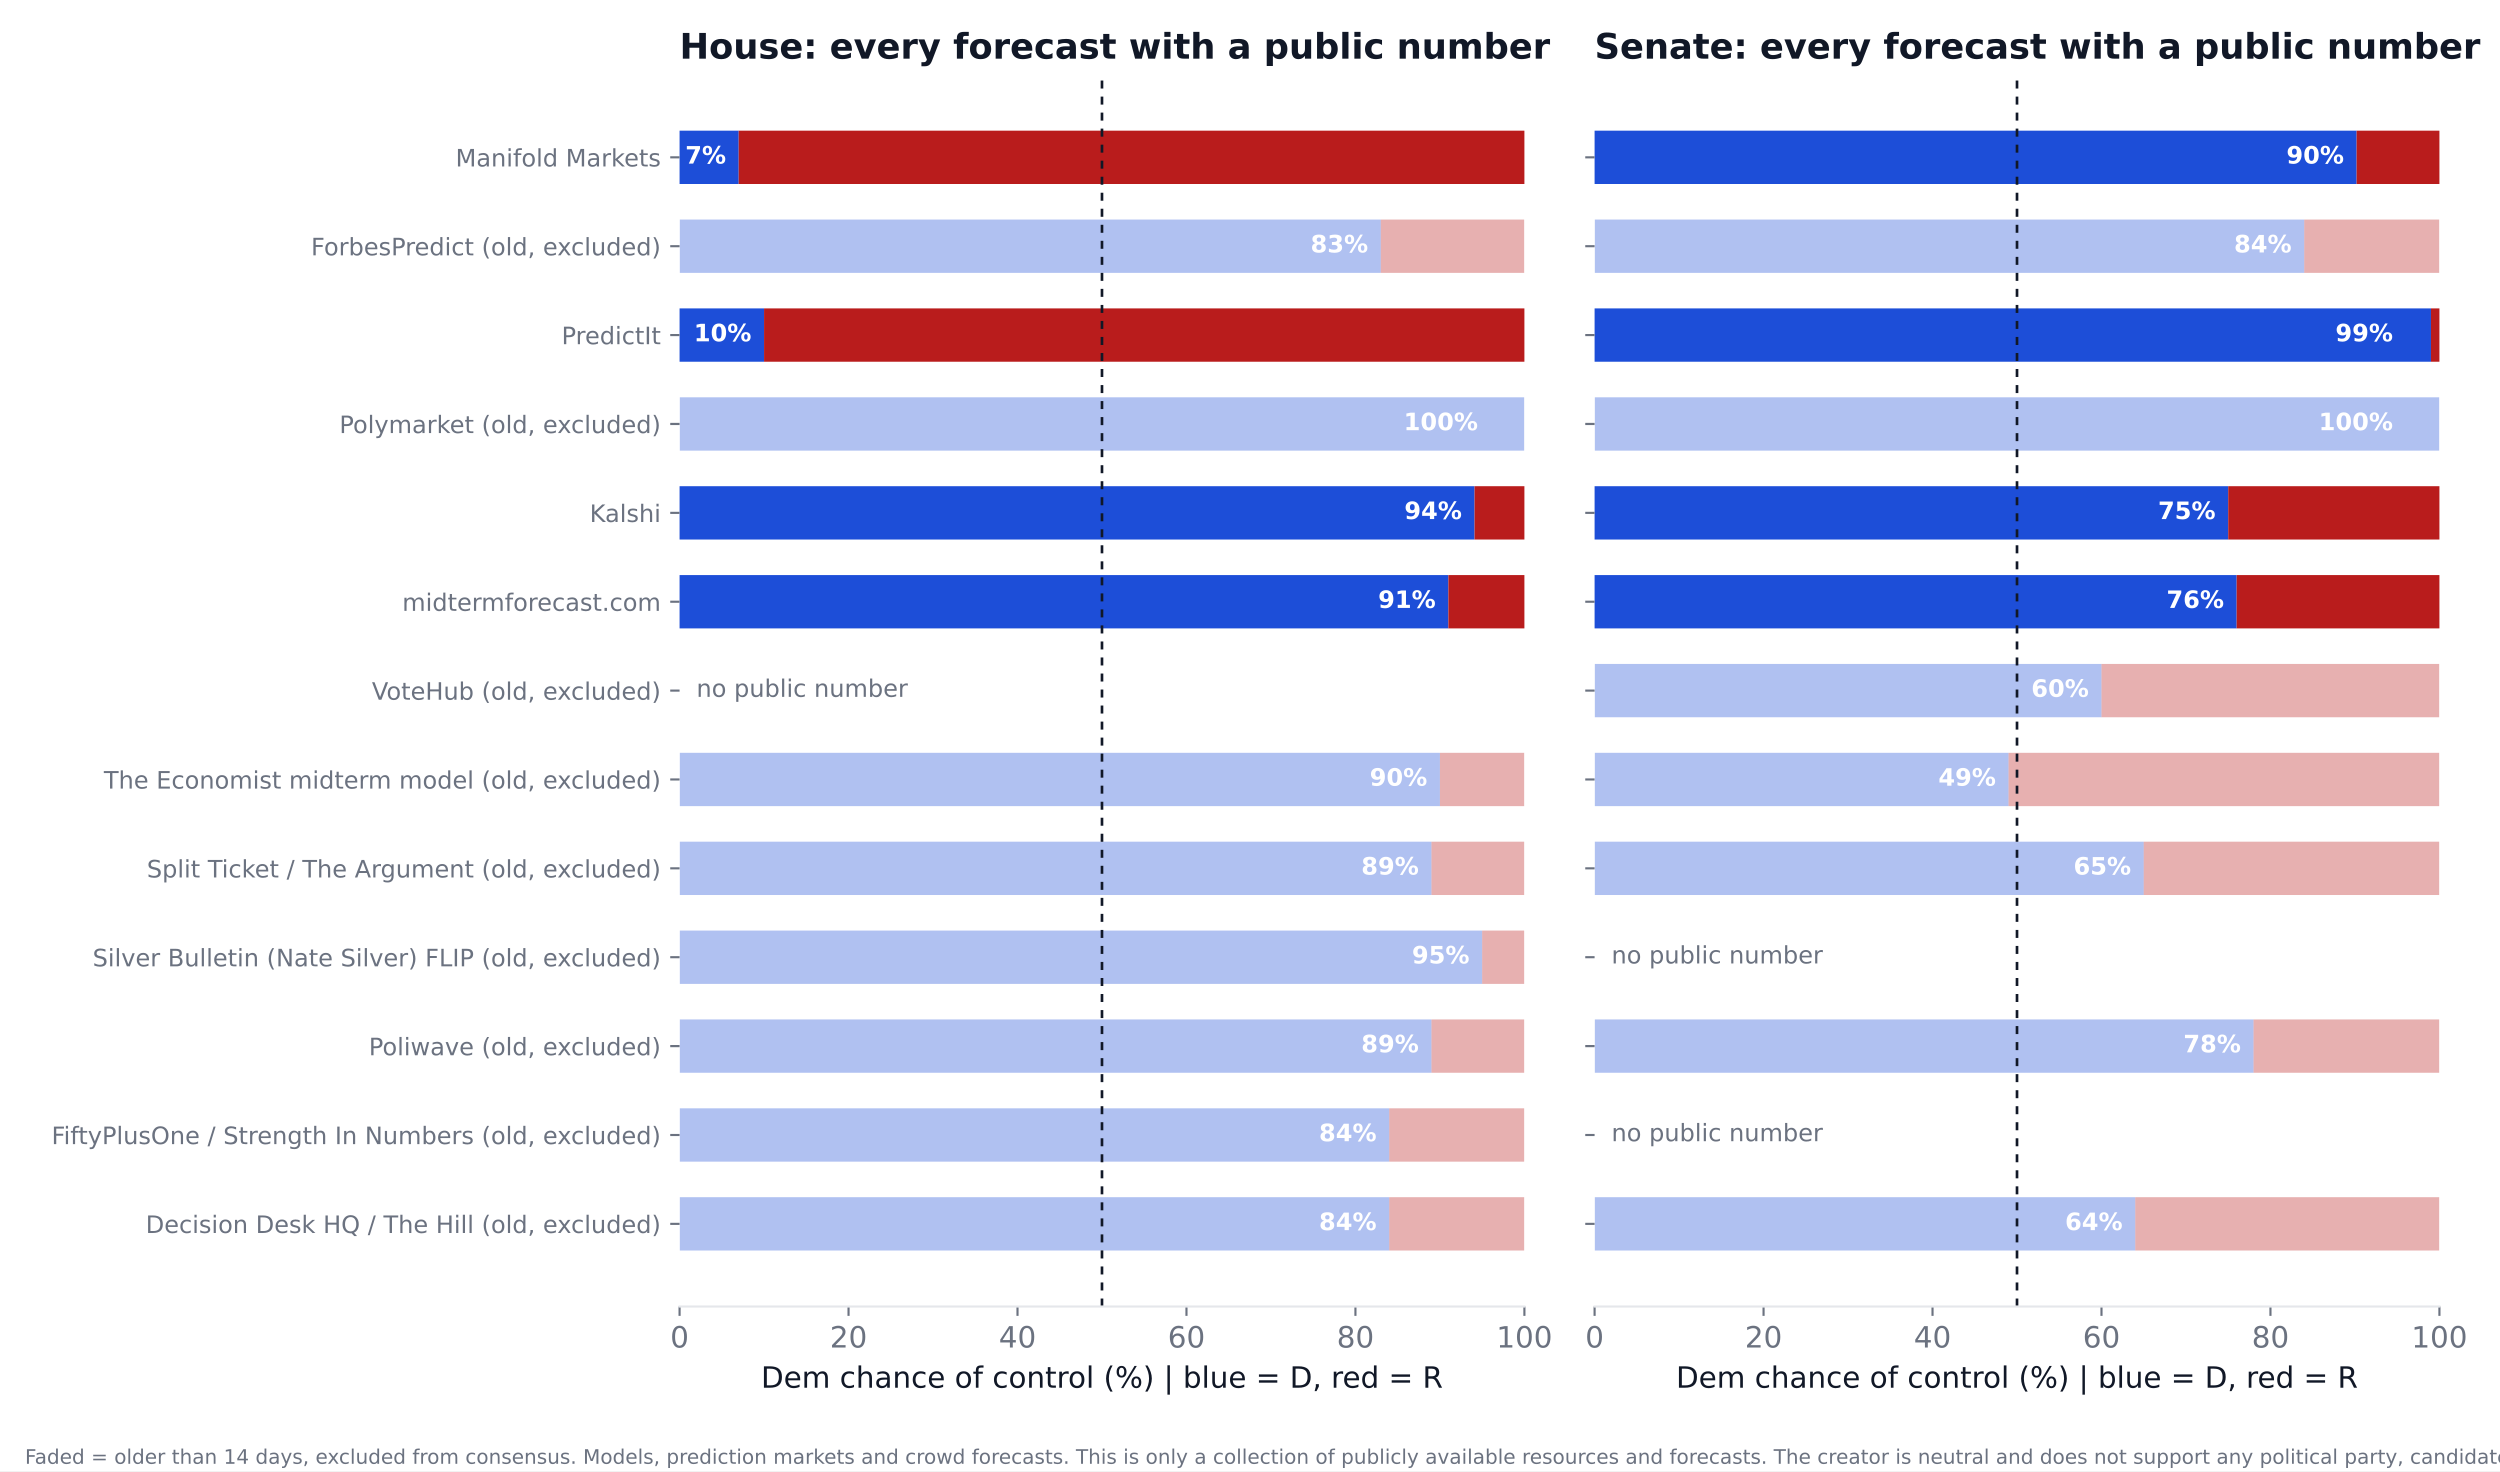
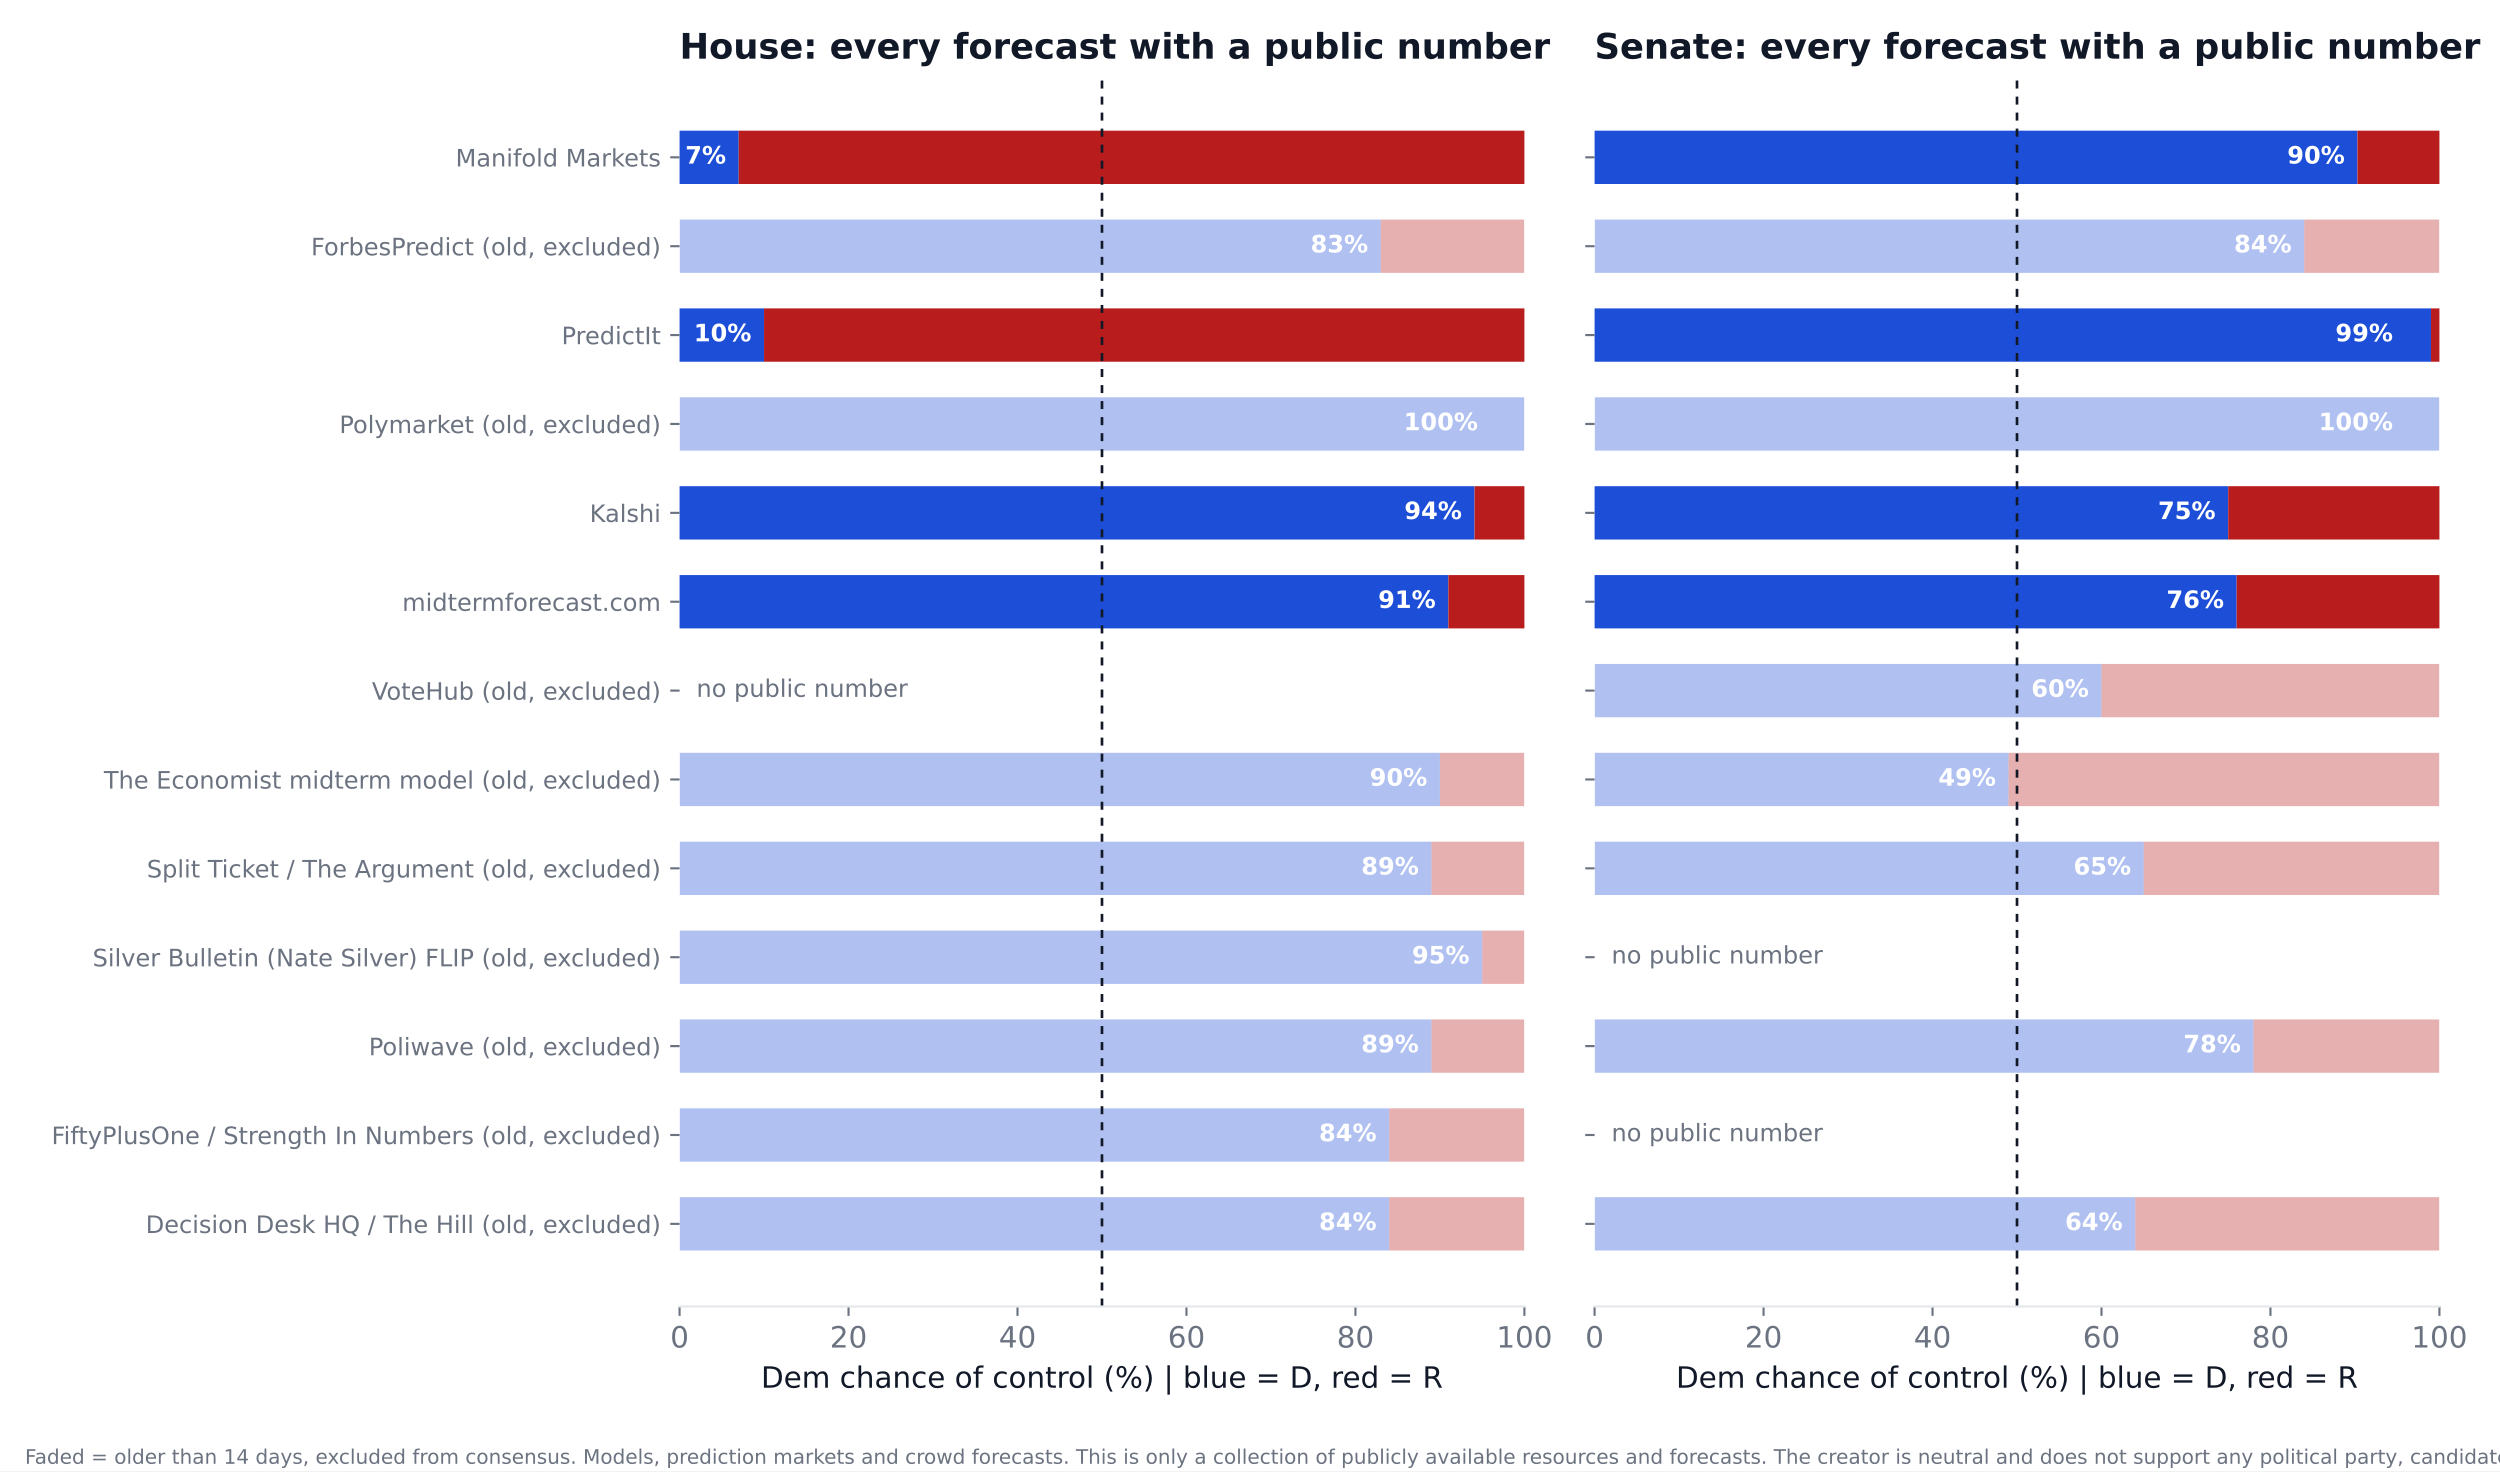
<svg xmlns="http://www.w3.org/2000/svg" xmlns:xlink="http://www.w3.org/1999/xlink" width="936pt" height="550.8pt" viewBox="0 0 936 550.8" version="1.1">
  <defs>
    <style type="text/css">*{stroke-linejoin: round; stroke-linecap: butt}</style>
  </defs>
  <g id="figure_1">
    <g id="patch_1">
      <path d="M 0 550.8  L 936 550.8  L 936 0  L 0 0  z " style="fill: #ffffff" />
    </g>
    <g id="axes_1">
      <g id="patch_2">
        <path d="M 254.433 489.159  L 570.736 489.159  L 570.736 27.96  L 254.433 27.96  z " style="fill: #ffffff" />
      </g>
      <g id="patch_3">
-         <path d="M 254.433 468.195  L 520.128 468.195  L 520.128 448.23  L 254.433 448.23  z " clip-path="url(#p3167654795)" style="fill: #1d4ed8; opacity: 0.35" />
+         <path d="M 254.433 468.195  L 520.128 468.195  L 520.128 448.23  L 254.433 448.23  z " clip-path="url(#p966d1e9260)" style="fill: #1d4ed8; opacity: 0.35" />
      </g>
      <g id="patch_4">
-         <path d="M 520.128 468.195  L 570.736 468.195  L 570.736 448.23  L 520.128 448.23  z " clip-path="url(#p3167654795)" style="fill: #b91c1c; opacity: 0.35" />
+         <path d="M 520.128 468.195  L 570.736 468.195  L 570.736 448.23  L 520.128 448.23  z " clip-path="url(#p966d1e9260)" style="fill: #b91c1c; opacity: 0.35" />
      </g>
      <g id="patch_5">
-         <path d="M 254.433 434.919  L 520.128 434.919  L 520.128 414.954  L 254.433 414.954  z " clip-path="url(#p3167654795)" style="fill: #1d4ed8; opacity: 0.35" />
+         <path d="M 254.433 434.919  L 520.128 434.919  L 520.128 414.954  L 254.433 414.954  z " clip-path="url(#p966d1e9260)" style="fill: #1d4ed8; opacity: 0.35" />
      </g>
      <g id="patch_6">
-         <path d="M 520.128 434.919  L 570.736 434.919  L 570.736 414.954  L 520.128 414.954  z " clip-path="url(#p3167654795)" style="fill: #b91c1c; opacity: 0.35" />
+         <path d="M 520.128 434.919  L 570.736 434.919  L 570.736 414.954  L 520.128 414.954  z " clip-path="url(#p966d1e9260)" style="fill: #b91c1c; opacity: 0.35" />
      </g>
      <g id="patch_7">
-         <path d="M 254.433 401.644  L 535.943 401.644  L 535.943 381.679  L 254.433 381.679  z " clip-path="url(#p3167654795)" style="fill: #1d4ed8; opacity: 0.35" />
+         <path d="M 254.433 401.644  L 535.943 401.644  L 535.943 381.679  L 254.433 381.679  z " clip-path="url(#p966d1e9260)" style="fill: #1d4ed8; opacity: 0.35" />
      </g>
      <g id="patch_8">
-         <path d="M 535.943 401.644  L 570.736 401.644  L 570.736 381.679  L 535.943 381.679  z " clip-path="url(#p3167654795)" style="fill: #b91c1c; opacity: 0.35" />
+         <path d="M 535.943 401.644  L 570.736 401.644  L 570.736 381.679  L 535.943 381.679  z " clip-path="url(#p966d1e9260)" style="fill: #b91c1c; opacity: 0.35" />
      </g>
      <g id="patch_9">
-         <path d="M 254.433 368.368  L 554.921 368.368  L 554.921 348.403  L 254.433 348.403  z " clip-path="url(#p3167654795)" style="fill: #1d4ed8; opacity: 0.35" />
+         <path d="M 254.433 368.368  L 554.921 368.368  L 554.921 348.403  L 254.433 348.403  z " clip-path="url(#p966d1e9260)" style="fill: #1d4ed8; opacity: 0.35" />
      </g>
      <g id="patch_10">
-         <path d="M 554.921 368.368  L 570.736 368.368  L 570.736 348.403  L 554.921 348.403  z " clip-path="url(#p3167654795)" style="fill: #b91c1c; opacity: 0.35" />
+         <path d="M 554.921 368.368  L 570.736 368.368  L 570.736 348.403  L 554.921 348.403  z " clip-path="url(#p966d1e9260)" style="fill: #b91c1c; opacity: 0.35" />
      </g>
      <g id="patch_11">
-         <path d="M 254.433 335.093  L 535.943 335.093  L 535.943 315.128  L 254.433 315.128  z " clip-path="url(#p3167654795)" style="fill: #1d4ed8; opacity: 0.35" />
+         <path d="M 254.433 335.093  L 535.943 335.093  L 535.943 315.128  L 254.433 315.128  z " clip-path="url(#p966d1e9260)" style="fill: #1d4ed8; opacity: 0.35" />
      </g>
      <g id="patch_12">
-         <path d="M 535.943 335.093  L 570.736 335.093  L 570.736 315.128  L 535.943 315.128  z " clip-path="url(#p3167654795)" style="fill: #b91c1c; opacity: 0.35" />
+         <path d="M 535.943 335.093  L 570.736 335.093  L 570.736 315.128  L 535.943 315.128  z " clip-path="url(#p966d1e9260)" style="fill: #b91c1c; opacity: 0.35" />
      </g>
      <g id="patch_13">
-         <path d="M 254.433 301.817  L 539.106 301.817  L 539.106 281.852  L 254.433 281.852  z " clip-path="url(#p3167654795)" style="fill: #1d4ed8; opacity: 0.35" />
+         <path d="M 254.433 301.817  L 539.106 301.817  L 539.106 281.852  L 254.433 281.852  z " clip-path="url(#p966d1e9260)" style="fill: #1d4ed8; opacity: 0.35" />
      </g>
      <g id="patch_14">
-         <path d="M 539.106 301.817  L 570.736 301.817  L 570.736 281.852  L 539.106 281.852  z " clip-path="url(#p3167654795)" style="fill: #b91c1c; opacity: 0.35" />
+         <path d="M 539.106 301.817  L 570.736 301.817  L 570.736 281.852  L 539.106 281.852  z " clip-path="url(#p966d1e9260)" style="fill: #b91c1c; opacity: 0.35" />
      </g>
      <g id="patch_15">
-         <path d="M 254.433 235.266  L 542.269 235.266  L 542.269 215.301  L 254.433 215.301  z " clip-path="url(#p3167654795)" style="fill: #1d4ed8" />
+         <path d="M 254.433 235.266  L 542.269 235.266  L 542.269 215.301  L 254.433 215.301  z " clip-path="url(#p966d1e9260)" style="fill: #1d4ed8" />
      </g>
      <g id="patch_16">
-         <path d="M 542.269 235.266  L 570.736 235.266  L 570.736 215.301  L 542.269 215.301  z " clip-path="url(#p3167654795)" style="fill: #b91c1c" />
+         <path d="M 542.269 235.266  L 570.736 235.266  L 570.736 215.301  L 542.269 215.301  z " clip-path="url(#p966d1e9260)" style="fill: #b91c1c" />
      </g>
      <g id="patch_17">
-         <path d="M 254.433 201.991  L 552.074 201.991  L 552.074 182.026  L 254.433 182.026  z " clip-path="url(#p3167654795)" style="fill: #1d4ed8" />
+         <path d="M 254.433 201.991  L 552.074 201.991  L 552.074 182.026  L 254.433 182.026  z " clip-path="url(#p966d1e9260)" style="fill: #1d4ed8" />
      </g>
      <g id="patch_18">
-         <path d="M 552.074 201.991  L 570.736 201.991  L 570.736 182.026  L 552.074 182.026  z " clip-path="url(#p3167654795)" style="fill: #b91c1c" />
+         <path d="M 552.074 201.991  L 570.736 201.991  L 570.736 182.026  L 552.074 182.026  z " clip-path="url(#p966d1e9260)" style="fill: #b91c1c" />
      </g>
      <g id="patch_19">
-         <path d="M 254.433 168.715  L 570.736 168.715  L 570.736 148.75  L 254.433 148.75  z " clip-path="url(#p3167654795)" style="fill: #1d4ed8; opacity: 0.35" />
+         <path d="M 254.433 168.715  L 570.736 168.715  L 570.736 148.75  L 254.433 148.75  z " clip-path="url(#p966d1e9260)" style="fill: #1d4ed8; opacity: 0.35" />
      </g>
      <g id="patch_20">
-         <path d="M 570.736 168.715  L 570.736 168.715  L 570.736 148.75  L 570.736 148.75  z " clip-path="url(#p3167654795)" style="fill: #b91c1c; opacity: 0.35" />
+         <path d="M 570.736 168.715  L 570.736 168.715  L 570.736 148.75  L 570.736 148.75  z " clip-path="url(#p966d1e9260)" style="fill: #b91c1c; opacity: 0.35" />
      </g>
      <g id="patch_21">
-         <path d="M 254.433 135.44  L 286.063 135.44  L 286.063 115.475  L 254.433 115.475  z " clip-path="url(#p3167654795)" style="fill: #1d4ed8" />
+         <path d="M 254.433 135.44  L 286.063 135.44  L 286.063 115.475  L 254.433 115.475  z " clip-path="url(#p966d1e9260)" style="fill: #1d4ed8" />
      </g>
      <g id="patch_22">
-         <path d="M 286.063 135.44  L 570.736 135.44  L 570.736 115.475  L 286.063 115.475  z " clip-path="url(#p3167654795)" style="fill: #b91c1c" />
+         <path d="M 286.063 135.44  L 570.736 135.44  L 570.736 115.475  L 286.063 115.475  z " clip-path="url(#p966d1e9260)" style="fill: #b91c1c" />
      </g>
      <g id="patch_23">
-         <path d="M 254.433 102.164  L 516.965 102.164  L 516.965 82.199  L 254.433 82.199  z " clip-path="url(#p3167654795)" style="fill: #1d4ed8; opacity: 0.35" />
+         <path d="M 254.433 102.164  L 516.965 102.164  L 516.965 82.199  L 254.433 82.199  z " clip-path="url(#p966d1e9260)" style="fill: #1d4ed8; opacity: 0.35" />
      </g>
      <g id="patch_24">
-         <path d="M 516.965 102.164  L 570.736 102.164  L 570.736 82.199  L 516.965 82.199  z " clip-path="url(#p3167654795)" style="fill: #b91c1c; opacity: 0.35" />
+         <path d="M 516.965 102.164  L 570.736 102.164  L 570.736 82.199  L 516.965 82.199  z " clip-path="url(#p966d1e9260)" style="fill: #b91c1c; opacity: 0.35" />
      </g>
      <g id="patch_25">
-         <path d="M 254.433 68.889  L 276.574 68.889  L 276.574 48.924  L 254.433 48.924  z " clip-path="url(#p3167654795)" style="fill: #1d4ed8" />
+         <path d="M 254.433 68.889  L 276.574 68.889  L 276.574 48.924  L 254.433 48.924  z " clip-path="url(#p966d1e9260)" style="fill: #1d4ed8" />
      </g>
      <g id="patch_26">
-         <path d="M 276.574 68.889  L 570.736 68.889  L 570.736 48.924  L 276.574 48.924  z " clip-path="url(#p3167654795)" style="fill: #b91c1c" />
+         <path d="M 276.574 68.889  L 570.736 68.889  L 570.736 48.924  L 276.574 48.924  z " clip-path="url(#p966d1e9260)" style="fill: #b91c1c" />
      </g>
      <g id="matplotlib.axis_1">
        <g id="xtick_1">
          <g id="line2d_1">
            <defs>
-               <path id="m7470ec4f1b" d="M 0 0  L 0 3.5  " style="stroke: #6b7280; stroke-width: 0.8" />
+               <path id="mbad075f07f" d="M 0 0  L 0 3.5  " style="stroke: #6b7280; stroke-width: 0.8" />
            </defs>
            <g>
-               <use xlink:href="#m7470ec4f1b" x="254.433" y="489.159" style="fill: #6b7280; stroke: #6b7280; stroke-width: 0.8" />
+               <use xlink:href="#mbad075f07f" x="254.433" y="489.159" style="fill: #6b7280; stroke: #6b7280; stroke-width: 0.8" />
            </g>
          </g>
          <g id="text_1">
            <text style="font-size: 11px; font-family: 'DejaVu Sans'; text-anchor: middle; fill: #6b7280" x="254.433" y="504.516" transform="rotate(-0 254.4325 504.516)">0</text>
          </g>
        </g>
        <g id="xtick_2">
          <g id="line2d_2">
            <g>
-               <use xlink:href="#m7470ec4f1b" x="317.693" y="489.159" style="fill: #6b7280; stroke: #6b7280; stroke-width: 0.8" />
+               <use xlink:href="#mbad075f07f" x="317.693" y="489.159" style="fill: #6b7280; stroke: #6b7280; stroke-width: 0.8" />
            </g>
          </g>
          <g id="text_2">
            <text style="font-size: 11px; font-family: 'DejaVu Sans'; text-anchor: middle; fill: #6b7280" x="317.693" y="504.516" transform="rotate(-0 317.6932 504.516)">20</text>
          </g>
        </g>
        <g id="xtick_3">
          <g id="line2d_3">
            <g>
-               <use xlink:href="#m7470ec4f1b" x="380.954" y="489.159" style="fill: #6b7280; stroke: #6b7280; stroke-width: 0.8" />
+               <use xlink:href="#mbad075f07f" x="380.954" y="489.159" style="fill: #6b7280; stroke: #6b7280; stroke-width: 0.8" />
            </g>
          </g>
          <g id="text_3">
            <text style="font-size: 11px; font-family: 'DejaVu Sans'; text-anchor: middle; fill: #6b7280" x="380.954" y="504.516" transform="rotate(-0 380.954 504.516)">40</text>
          </g>
        </g>
        <g id="xtick_4">
          <g id="line2d_4">
            <g>
-               <use xlink:href="#m7470ec4f1b" x="444.215" y="489.159" style="fill: #6b7280; stroke: #6b7280; stroke-width: 0.8" />
+               <use xlink:href="#mbad075f07f" x="444.215" y="489.159" style="fill: #6b7280; stroke: #6b7280; stroke-width: 0.8" />
            </g>
          </g>
          <g id="text_4">
            <text style="font-size: 11px; font-family: 'DejaVu Sans'; text-anchor: middle; fill: #6b7280" x="444.215" y="504.516" transform="rotate(-0 444.2147 504.516)">60</text>
          </g>
        </g>
        <g id="xtick_5">
          <g id="line2d_5">
            <g>
-               <use xlink:href="#m7470ec4f1b" x="507.476" y="489.159" style="fill: #6b7280; stroke: #6b7280; stroke-width: 0.8" />
+               <use xlink:href="#mbad075f07f" x="507.476" y="489.159" style="fill: #6b7280; stroke: #6b7280; stroke-width: 0.8" />
            </g>
          </g>
          <g id="text_5">
            <text style="font-size: 11px; font-family: 'DejaVu Sans'; text-anchor: middle; fill: #6b7280" x="507.476" y="504.516" transform="rotate(-0 507.4755 504.516)">80</text>
          </g>
        </g>
        <g id="xtick_6">
          <g id="line2d_6">
            <g>
-               <use xlink:href="#m7470ec4f1b" x="570.736" y="489.159" style="fill: #6b7280; stroke: #6b7280; stroke-width: 0.8" />
+               <use xlink:href="#mbad075f07f" x="570.736" y="489.159" style="fill: #6b7280; stroke: #6b7280; stroke-width: 0.8" />
            </g>
          </g>
          <g id="text_6">
            <text style="font-size: 11px; font-family: 'DejaVu Sans'; text-anchor: middle; fill: #6b7280" x="570.736" y="504.516" transform="rotate(-0 570.7363 504.516)">100</text>
          </g>
        </g>
        <g id="text_7">
          <text style="font-size: 11px; font-family: 'DejaVu Sans'; text-anchor: middle; fill: #111827" x="412.584" y="519.565" transform="rotate(-0 412.5844 519.565)">Dem chance of control (%)  |  blue = D, red = R</text>
        </g>
      </g>
      <g id="matplotlib.axis_2">
        <g id="ytick_1">
          <g id="line2d_7">
            <defs>
-               <path id="m5fcc4b6fca" d="M 0 0  L -3.5 0  " style="stroke: #6b7280; stroke-width: 0.8" />
+               <path id="m064e75587b" d="M 0 0  L -3.5 0  " style="stroke: #6b7280; stroke-width: 0.8" />
            </defs>
            <g>
-               <use xlink:href="#m5fcc4b6fca" x="254.433" y="458.212" style="fill: #6b7280; stroke: #6b7280; stroke-width: 0.8" />
+               <use xlink:href="#m064e75587b" x="254.433" y="458.212" style="fill: #6b7280; stroke: #6b7280; stroke-width: 0.8" />
            </g>
          </g>
          <g id="text_8">
            <text style="font-size: 9px; font-family: 'DejaVu Sans'; text-anchor: end; fill: #6b7280" x="247.433" y="461.632" transform="rotate(-0 247.4325 461.6316)">Decision Desk HQ / The Hill (old, excluded)</text>
          </g>
        </g>
        <g id="ytick_2">
          <g id="line2d_8">
            <g>
-               <use xlink:href="#m5fcc4b6fca" x="254.433" y="424.937" style="fill: #6b7280; stroke: #6b7280; stroke-width: 0.8" />
+               <use xlink:href="#m064e75587b" x="254.433" y="424.937" style="fill: #6b7280; stroke: #6b7280; stroke-width: 0.8" />
            </g>
          </g>
          <g id="text_9">
            <text style="font-size: 9px; font-family: 'DejaVu Sans'; text-anchor: end; fill: #6b7280" x="247.433" y="428.356" transform="rotate(-0 247.4325 428.3561)">FiftyPlusOne / Strength In Numbers (old, excluded)</text>
          </g>
        </g>
        <g id="ytick_3">
          <g id="line2d_9">
            <g>
-               <use xlink:href="#m5fcc4b6fca" x="254.433" y="391.661" style="fill: #6b7280; stroke: #6b7280; stroke-width: 0.8" />
+               <use xlink:href="#m064e75587b" x="254.433" y="391.661" style="fill: #6b7280; stroke: #6b7280; stroke-width: 0.8" />
            </g>
          </g>
          <g id="text_10">
            <text style="font-size: 9px; font-family: 'DejaVu Sans'; text-anchor: end; fill: #6b7280" x="247.433" y="395.081" transform="rotate(-0 247.4325 395.0806)">Poliwave (old, excluded)</text>
          </g>
        </g>
        <g id="ytick_4">
          <g id="line2d_10">
            <g>
-               <use xlink:href="#m5fcc4b6fca" x="254.433" y="358.386" style="fill: #6b7280; stroke: #6b7280; stroke-width: 0.8" />
+               <use xlink:href="#m064e75587b" x="254.433" y="358.386" style="fill: #6b7280; stroke: #6b7280; stroke-width: 0.8" />
            </g>
          </g>
          <g id="text_11">
            <text style="font-size: 9px; font-family: 'DejaVu Sans'; text-anchor: end; fill: #6b7280" x="247.433" y="361.805" transform="rotate(-0 247.4325 361.8051)">Silver Bulletin (Nate Silver) FLIP (old, excluded)</text>
          </g>
        </g>
        <g id="ytick_5">
          <g id="line2d_11">
            <g>
-               <use xlink:href="#m5fcc4b6fca" x="254.433" y="325.11" style="fill: #6b7280; stroke: #6b7280; stroke-width: 0.8" />
+               <use xlink:href="#m064e75587b" x="254.433" y="325.11" style="fill: #6b7280; stroke: #6b7280; stroke-width: 0.8" />
            </g>
          </g>
          <g id="text_12">
            <text style="font-size: 9px; font-family: 'DejaVu Sans'; text-anchor: end; fill: #6b7280" x="247.433" y="328.53" transform="rotate(-0 247.4325 328.5296)">Split Ticket / The Argument (old, excluded)</text>
          </g>
        </g>
        <g id="ytick_6">
          <g id="line2d_12">
            <g>
-               <use xlink:href="#m5fcc4b6fca" x="254.433" y="291.835" style="fill: #6b7280; stroke: #6b7280; stroke-width: 0.8" />
+               <use xlink:href="#m064e75587b" x="254.433" y="291.835" style="fill: #6b7280; stroke: #6b7280; stroke-width: 0.8" />
            </g>
          </g>
          <g id="text_13">
            <text style="font-size: 9px; font-family: 'DejaVu Sans'; text-anchor: end; fill: #6b7280" x="247.433" y="295.254" transform="rotate(-0 247.4325 295.2541)">The Economist midterm model (old, excluded)</text>
          </g>
        </g>
        <g id="ytick_7">
          <g id="line2d_13">
            <g>
-               <use xlink:href="#m5fcc4b6fca" x="254.433" y="258.559" style="fill: #6b7280; stroke: #6b7280; stroke-width: 0.8" />
+               <use xlink:href="#m064e75587b" x="254.433" y="258.559" style="fill: #6b7280; stroke: #6b7280; stroke-width: 0.8" />
            </g>
          </g>
          <g id="text_14">
            <text style="font-size: 9px; font-family: 'DejaVu Sans'; text-anchor: end; fill: #6b7280" x="247.433" y="261.979" transform="rotate(-0 247.4325 261.9786)">VoteHub (old, excluded)</text>
          </g>
        </g>
        <g id="ytick_8">
          <g id="line2d_14">
            <g>
-               <use xlink:href="#m5fcc4b6fca" x="254.433" y="225.284" style="fill: #6b7280; stroke: #6b7280; stroke-width: 0.8" />
+               <use xlink:href="#m064e75587b" x="254.433" y="225.284" style="fill: #6b7280; stroke: #6b7280; stroke-width: 0.8" />
            </g>
          </g>
          <g id="text_15">
            <text style="font-size: 9px; font-family: 'DejaVu Sans'; text-anchor: end; fill: #6b7280" x="247.433" y="228.703" transform="rotate(-0 247.4325 228.7031)">midtermforecast.com</text>
          </g>
        </g>
        <g id="ytick_9">
          <g id="line2d_15">
            <g>
-               <use xlink:href="#m5fcc4b6fca" x="254.433" y="192.008" style="fill: #6b7280; stroke: #6b7280; stroke-width: 0.8" />
+               <use xlink:href="#m064e75587b" x="254.433" y="192.008" style="fill: #6b7280; stroke: #6b7280; stroke-width: 0.8" />
            </g>
          </g>
          <g id="text_16">
            <text style="font-size: 9px; font-family: 'DejaVu Sans'; text-anchor: end; fill: #6b7280" x="247.433" y="195.428" transform="rotate(-0 247.4325 195.4276)">Kalshi</text>
          </g>
        </g>
        <g id="ytick_10">
          <g id="line2d_16">
            <g>
-               <use xlink:href="#m5fcc4b6fca" x="254.433" y="158.733" style="fill: #6b7280; stroke: #6b7280; stroke-width: 0.8" />
+               <use xlink:href="#m064e75587b" x="254.433" y="158.733" style="fill: #6b7280; stroke: #6b7280; stroke-width: 0.8" />
            </g>
          </g>
          <g id="text_17">
            <text style="font-size: 9px; font-family: 'DejaVu Sans'; text-anchor: end; fill: #6b7280" x="247.433" y="162.152" transform="rotate(-0 247.4325 162.1521)">Polymarket (old, excluded)</text>
          </g>
        </g>
        <g id="ytick_11">
          <g id="line2d_17">
            <g>
-               <use xlink:href="#m5fcc4b6fca" x="254.433" y="125.457" style="fill: #6b7280; stroke: #6b7280; stroke-width: 0.8" />
+               <use xlink:href="#m064e75587b" x="254.433" y="125.457" style="fill: #6b7280; stroke: #6b7280; stroke-width: 0.8" />
            </g>
          </g>
          <g id="text_18">
            <text style="font-size: 9px; font-family: 'DejaVu Sans'; text-anchor: end; fill: #6b7280" x="247.433" y="128.877" transform="rotate(-0 247.4325 128.8765)">PredictIt</text>
          </g>
        </g>
        <g id="ytick_12">
          <g id="line2d_18">
            <g>
-               <use xlink:href="#m5fcc4b6fca" x="254.433" y="92.182" style="fill: #6b7280; stroke: #6b7280; stroke-width: 0.8" />
+               <use xlink:href="#m064e75587b" x="254.433" y="92.182" style="fill: #6b7280; stroke: #6b7280; stroke-width: 0.8" />
            </g>
          </g>
          <g id="text_19">
            <text style="font-size: 9px; font-family: 'DejaVu Sans'; text-anchor: end; fill: #6b7280" x="247.433" y="95.601" transform="rotate(-0 247.4325 95.60103)">ForbesPredict (old, excluded)</text>
          </g>
        </g>
        <g id="ytick_13">
          <g id="line2d_19">
            <g>
-               <use xlink:href="#m5fcc4b6fca" x="254.433" y="58.906" style="fill: #6b7280; stroke: #6b7280; stroke-width: 0.8" />
+               <use xlink:href="#m064e75587b" x="254.433" y="58.906" style="fill: #6b7280; stroke: #6b7280; stroke-width: 0.8" />
            </g>
          </g>
          <g id="text_20">
            <text style="font-size: 9px; font-family: 'DejaVu Sans'; text-anchor: end; fill: #6b7280" x="247.433" y="62.326" transform="rotate(-0 247.4325 62.32552)">Manifold Markets</text>
          </g>
        </g>
      </g>
      <g id="line2d_20">
-         <path d="M 412.584 489.159  L 412.584 27.96  " clip-path="url(#p3167654795)" style="fill: none; stroke-dasharray: 3,3; stroke-dashoffset: 0; stroke: #111827" />
+         <path d="M 412.584 489.159  L 412.584 27.96  " clip-path="url(#p966d1e9260)" style="fill: none; stroke-dasharray: 3,3; stroke-dashoffset: 0; stroke: #111827" />
      </g>
      <g id="patch_27">
        <path d="M 254.433 489.159  L 570.736 489.159  " style="fill: none; stroke: #e5e7eb; stroke-width: 0.8; stroke-linejoin: miter; stroke-linecap: square" />
      </g>
      <g id="text_21">
        <text style="font-weight: 700; font-size: 9px; font-family: 'DejaVu Sans'; text-anchor: end; fill: #ffffff" x="515.383" y="460.55" transform="rotate(-0 515.3831 460.5502)">84%</text>
      </g>
      <g id="text_22">
        <text style="font-weight: 700; font-size: 9px; font-family: 'DejaVu Sans'; text-anchor: end; fill: #ffffff" x="515.383" y="427.275" transform="rotate(-0 515.3831 427.2747)">84%</text>
      </g>
      <g id="text_23">
        <text style="font-weight: 700; font-size: 9px; font-family: 'DejaVu Sans'; text-anchor: end; fill: #ffffff" x="531.198" y="393.999" transform="rotate(-0 531.1983 393.9992)">89%</text>
      </g>
      <g id="text_24">
        <text style="font-weight: 700; font-size: 9px; font-family: 'DejaVu Sans'; text-anchor: end; fill: #ffffff" x="550.177" y="360.724" transform="rotate(-0 550.1765 360.7237)">95%</text>
      </g>
      <g id="text_25">
        <text style="font-weight: 700; font-size: 9px; font-family: 'DejaVu Sans'; text-anchor: end; fill: #ffffff" x="531.198" y="327.448" transform="rotate(-0 531.1983 327.4482)">89%</text>
      </g>
      <g id="text_26">
        <text style="font-weight: 700; font-size: 9px; font-family: 'DejaVu Sans'; text-anchor: end; fill: #ffffff" x="534.361" y="294.173" transform="rotate(-0 534.3613 294.1727)">90%</text>
      </g>
      <g id="text_27">
        <text style="font-size: 9px; font-family: 'DejaVu Sans'; text-anchor: start; fill: #6b7280" x="260.759" y="260.898" transform="rotate(-0 260.7586 260.8975)">no public number</text>
      </g>
      <g id="text_28">
        <text style="font-weight: 700; font-size: 9px; font-family: 'DejaVu Sans'; text-anchor: end; fill: #ffffff" x="537.524" y="227.622" transform="rotate(-0 537.5244 227.6217)">91%</text>
      </g>
      <g id="text_29">
        <text style="font-weight: 700; font-size: 9px; font-family: 'DejaVu Sans'; text-anchor: end; fill: #ffffff" x="547.33" y="194.346" transform="rotate(-0 547.3298 194.3462)">94%</text>
      </g>
      <g id="text_30">
        <text style="font-weight: 700; font-size: 9px; font-family: 'DejaVu Sans'; text-anchor: end; fill: #ffffff" x="553.34" y="161.071" transform="rotate(-0 553.3395 161.0706)">100%</text>
      </g>
      <g id="text_31">
        <text style="font-weight: 700; font-size: 9px; font-family: 'DejaVu Sans'; text-anchor: end; fill: #ffffff" x="281.318" y="127.795" transform="rotate(-0 281.3183 127.7951)">10%</text>
      </g>
      <g id="text_32">
        <text style="font-weight: 700; font-size: 9px; font-family: 'DejaVu Sans'; text-anchor: end; fill: #ffffff" x="512.22" y="94.52" transform="rotate(-0 512.2201 94.51963)">83%</text>
      </g>
      <g id="text_33">
        <text style="font-weight: 700; font-size: 9px; font-family: 'DejaVu Sans'; text-anchor: end; fill: #ffffff" x="271.829" y="61.244" transform="rotate(-0 271.8292 61.24412)">7%</text>
      </g>
      <g id="text_34">
        <text style="font-weight: 700; font-size: 13.2px; font-family: 'DejaVu Sans'; text-anchor: start; fill: #111827" x="254.433" y="21.96" transform="rotate(-0 254.4325 21.96)">House: every forecast with a public number</text>
      </g>
    </g>
    <g id="axes_2">
      <g id="patch_28">
        <path d="M 597.016 489.159  L 913.32 489.159  L 913.32 27.96  L 597.016 27.96  z " style="fill: #ffffff" />
      </g>
      <g id="patch_29">
-         <path d="M 597.016 468.195  L 799.451 468.195  L 799.451 448.23  L 597.016 448.23  z " clip-path="url(#p4dc6a3fed3)" style="fill: #1d4ed8; opacity: 0.35" />
+         <path d="M 597.016 468.195  L 799.451 468.195  L 799.451 448.23  L 597.016 448.23  z " clip-path="url(#pa9dbbfb082)" style="fill: #1d4ed8; opacity: 0.35" />
      </g>
      <g id="patch_30">
-         <path d="M 799.451 468.195  L 913.32 468.195  L 913.32 448.23  L 799.451 448.23  z " clip-path="url(#p4dc6a3fed3)" style="fill: #b91c1c; opacity: 0.35" />
+         <path d="M 799.451 468.195  L 913.32 468.195  L 913.32 448.23  L 799.451 448.23  z " clip-path="url(#pa9dbbfb082)" style="fill: #b91c1c; opacity: 0.35" />
      </g>
      <g id="patch_31">
-         <path d="M 597.016 401.644  L 843.733 401.644  L 843.733 381.679  L 597.016 381.679  z " clip-path="url(#p4dc6a3fed3)" style="fill: #1d4ed8; opacity: 0.35" />
+         <path d="M 597.016 401.644  L 843.733 401.644  L 843.733 381.679  L 597.016 381.679  z " clip-path="url(#pa9dbbfb082)" style="fill: #1d4ed8; opacity: 0.35" />
      </g>
      <g id="patch_32">
-         <path d="M 843.733 401.644  L 913.32 401.644  L 913.32 381.679  L 843.733 381.679  z " clip-path="url(#p4dc6a3fed3)" style="fill: #b91c1c; opacity: 0.35" />
+         <path d="M 843.733 401.644  L 913.32 401.644  L 913.32 381.679  L 843.733 381.679  z " clip-path="url(#pa9dbbfb082)" style="fill: #b91c1c; opacity: 0.35" />
      </g>
      <g id="patch_33">
-         <path d="M 597.016 335.093  L 802.614 335.093  L 802.614 315.128  L 597.016 315.128  z " clip-path="url(#p4dc6a3fed3)" style="fill: #1d4ed8; opacity: 0.35" />
+         <path d="M 597.016 335.093  L 802.614 335.093  L 802.614 315.128  L 597.016 315.128  z " clip-path="url(#pa9dbbfb082)" style="fill: #1d4ed8; opacity: 0.35" />
      </g>
      <g id="patch_34">
-         <path d="M 802.614 335.093  L 913.32 335.093  L 913.32 315.128  L 802.614 315.128  z " clip-path="url(#p4dc6a3fed3)" style="fill: #b91c1c; opacity: 0.35" />
+         <path d="M 802.614 335.093  L 913.32 335.093  L 913.32 315.128  L 802.614 315.128  z " clip-path="url(#pa9dbbfb082)" style="fill: #b91c1c; opacity: 0.35" />
      </g>
      <g id="patch_35">
-         <path d="M 597.016 301.817  L 752.005 301.817  L 752.005 281.852  L 597.016 281.852  z " clip-path="url(#p4dc6a3fed3)" style="fill: #1d4ed8; opacity: 0.35" />
+         <path d="M 597.016 301.817  L 752.005 301.817  L 752.005 281.852  L 597.016 281.852  z " clip-path="url(#pa9dbbfb082)" style="fill: #1d4ed8; opacity: 0.35" />
      </g>
      <g id="patch_36">
-         <path d="M 752.005 301.817  L 913.32 301.817  L 913.32 281.852  L 752.005 281.852  z " clip-path="url(#p4dc6a3fed3)" style="fill: #b91c1c; opacity: 0.35" />
+         <path d="M 752.005 301.817  L 913.32 301.817  L 913.32 281.852  L 752.005 281.852  z " clip-path="url(#pa9dbbfb082)" style="fill: #b91c1c; opacity: 0.35" />
      </g>
      <g id="patch_37">
-         <path d="M 597.016 268.542  L 786.798 268.542  L 786.798 248.577  L 597.016 248.577  z " clip-path="url(#p4dc6a3fed3)" style="fill: #1d4ed8; opacity: 0.35" />
+         <path d="M 597.016 268.542  L 786.798 268.542  L 786.798 248.577  L 597.016 248.577  z " clip-path="url(#pa9dbbfb082)" style="fill: #1d4ed8; opacity: 0.35" />
      </g>
      <g id="patch_38">
-         <path d="M 786.798 268.542  L 913.32 268.542  L 913.32 248.577  L 786.798 248.577  z " clip-path="url(#p4dc6a3fed3)" style="fill: #b91c1c; opacity: 0.35" />
+         <path d="M 786.798 268.542  L 913.32 268.542  L 913.32 248.577  L 786.798 248.577  z " clip-path="url(#pa9dbbfb082)" style="fill: #b91c1c; opacity: 0.35" />
      </g>
      <g id="patch_39">
-         <path d="M 597.016 235.266  L 837.407 235.266  L 837.407 215.301  L 597.016 215.301  z " clip-path="url(#p4dc6a3fed3)" style="fill: #1d4ed8" />
+         <path d="M 597.016 235.266  L 837.407 235.266  L 837.407 215.301  L 597.016 215.301  z " clip-path="url(#pa9dbbfb082)" style="fill: #1d4ed8" />
      </g>
      <g id="patch_40">
-         <path d="M 837.407 235.266  L 913.32 235.266  L 913.32 215.301  L 837.407 215.301  z " clip-path="url(#p4dc6a3fed3)" style="fill: #b91c1c" />
+         <path d="M 837.407 235.266  L 913.32 235.266  L 913.32 215.301  L 837.407 215.301  z " clip-path="url(#pa9dbbfb082)" style="fill: #b91c1c" />
      </g>
      <g id="patch_41">
-         <path d="M 597.016 201.991  L 834.244 201.991  L 834.244 182.026  L 597.016 182.026  z " clip-path="url(#p4dc6a3fed3)" style="fill: #1d4ed8" />
+         <path d="M 597.016 201.991  L 834.244 201.991  L 834.244 182.026  L 597.016 182.026  z " clip-path="url(#pa9dbbfb082)" style="fill: #1d4ed8" />
      </g>
      <g id="patch_42">
-         <path d="M 834.244 201.991  L 913.32 201.991  L 913.32 182.026  L 834.244 182.026  z " clip-path="url(#p4dc6a3fed3)" style="fill: #b91c1c" />
+         <path d="M 834.244 201.991  L 913.32 201.991  L 913.32 182.026  L 834.244 182.026  z " clip-path="url(#pa9dbbfb082)" style="fill: #b91c1c" />
      </g>
      <g id="patch_43">
-         <path d="M 597.016 168.715  L 913.32 168.715  L 913.32 148.75  L 597.016 148.75  z " clip-path="url(#p4dc6a3fed3)" style="fill: #1d4ed8; opacity: 0.35" />
+         <path d="M 597.016 168.715  L 913.32 168.715  L 913.32 148.75  L 597.016 148.75  z " clip-path="url(#pa9dbbfb082)" style="fill: #1d4ed8; opacity: 0.35" />
      </g>
      <g id="patch_44">
-         <path d="M 913.32 168.715  L 913.32 168.715  L 913.32 148.75  L 913.32 148.75  z " clip-path="url(#p4dc6a3fed3)" style="fill: #b91c1c; opacity: 0.35" />
+         <path d="M 913.32 168.715  L 913.32 168.715  L 913.32 148.75  L 913.32 148.75  z " clip-path="url(#pa9dbbfb082)" style="fill: #b91c1c; opacity: 0.35" />
      </g>
      <g id="patch_45">
-         <path d="M 597.016 135.44  L 910.157 135.44  L 910.157 115.475  L 597.016 115.475  z " clip-path="url(#p4dc6a3fed3)" style="fill: #1d4ed8" />
+         <path d="M 597.016 135.44  L 910.157 135.44  L 910.157 115.475  L 597.016 115.475  z " clip-path="url(#pa9dbbfb082)" style="fill: #1d4ed8" />
      </g>
      <g id="patch_46">
-         <path d="M 910.157 135.44  L 913.32 135.44  L 913.32 115.475  L 910.157 115.475  z " clip-path="url(#p4dc6a3fed3)" style="fill: #b91c1c" />
+         <path d="M 910.157 135.44  L 913.32 135.44  L 913.32 115.475  L 910.157 115.475  z " clip-path="url(#pa9dbbfb082)" style="fill: #b91c1c" />
      </g>
      <g id="patch_47">
-         <path d="M 597.016 102.164  L 862.711 102.164  L 862.711 82.199  L 597.016 82.199  z " clip-path="url(#p4dc6a3fed3)" style="fill: #1d4ed8; opacity: 0.35" />
+         <path d="M 597.016 102.164  L 862.711 102.164  L 862.711 82.199  L 597.016 82.199  z " clip-path="url(#pa9dbbfb082)" style="fill: #1d4ed8; opacity: 0.35" />
      </g>
      <g id="patch_48">
-         <path d="M 862.711 102.164  L 913.32 102.164  L 913.32 82.199  L 862.711 82.199  z " clip-path="url(#p4dc6a3fed3)" style="fill: #b91c1c; opacity: 0.35" />
+         <path d="M 862.711 102.164  L 913.32 102.164  L 913.32 82.199  L 862.711 82.199  z " clip-path="url(#pa9dbbfb082)" style="fill: #b91c1c; opacity: 0.35" />
      </g>
      <g id="patch_49">
-         <path d="M 597.016 68.889  L 882.322 68.889  L 882.322 48.924  L 597.016 48.924  z " clip-path="url(#p4dc6a3fed3)" style="fill: #1d4ed8" />
+         <path d="M 597.016 68.889  L 882.639 68.889  L 882.639 48.924  L 597.016 48.924  z " clip-path="url(#pa9dbbfb082)" style="fill: #1d4ed8" />
      </g>
      <g id="patch_50">
-         <path d="M 882.322 68.889  L 913.32 68.889  L 913.32 48.924  L 882.322 48.924  z " clip-path="url(#p4dc6a3fed3)" style="fill: #b91c1c" />
+         <path d="M 882.639 68.889  L 913.32 68.889  L 913.32 48.924  L 882.639 48.924  z " clip-path="url(#pa9dbbfb082)" style="fill: #b91c1c" />
      </g>
      <g id="matplotlib.axis_3">
        <g id="xtick_7">
          <g id="line2d_21">
            <g>
-               <use xlink:href="#m7470ec4f1b" x="597.016" y="489.159" style="fill: #6b7280; stroke: #6b7280; stroke-width: 0.8" />
+               <use xlink:href="#mbad075f07f" x="597.016" y="489.159" style="fill: #6b7280; stroke: #6b7280; stroke-width: 0.8" />
            </g>
          </g>
          <g id="text_35">
            <text style="font-size: 11px; font-family: 'DejaVu Sans'; text-anchor: middle; fill: #6b7280" x="597.016" y="504.516" transform="rotate(-0 597.0163 504.516)">0</text>
          </g>
        </g>
        <g id="xtick_8">
          <g id="line2d_22">
            <g>
-               <use xlink:href="#m7470ec4f1b" x="660.277" y="489.159" style="fill: #6b7280; stroke: #6b7280; stroke-width: 0.8" />
+               <use xlink:href="#mbad075f07f" x="660.277" y="489.159" style="fill: #6b7280; stroke: #6b7280; stroke-width: 0.8" />
            </g>
          </g>
          <g id="text_36">
            <text style="font-size: 11px; font-family: 'DejaVu Sans'; text-anchor: middle; fill: #6b7280" x="660.277" y="504.516" transform="rotate(-0 660.277 504.516)">20</text>
          </g>
        </g>
        <g id="xtick_9">
          <g id="line2d_23">
            <g>
-               <use xlink:href="#m7470ec4f1b" x="723.538" y="489.159" style="fill: #6b7280; stroke: #6b7280; stroke-width: 0.8" />
+               <use xlink:href="#mbad075f07f" x="723.538" y="489.159" style="fill: #6b7280; stroke: #6b7280; stroke-width: 0.8" />
            </g>
          </g>
          <g id="text_37">
            <text style="font-size: 11px; font-family: 'DejaVu Sans'; text-anchor: middle; fill: #6b7280" x="723.538" y="504.516" transform="rotate(-0 723.5377 504.516)">40</text>
          </g>
        </g>
        <g id="xtick_10">
          <g id="line2d_24">
            <g>
-               <use xlink:href="#m7470ec4f1b" x="786.798" y="489.159" style="fill: #6b7280; stroke: #6b7280; stroke-width: 0.8" />
+               <use xlink:href="#mbad075f07f" x="786.798" y="489.159" style="fill: #6b7280; stroke: #6b7280; stroke-width: 0.8" />
            </g>
          </g>
          <g id="text_38">
            <text style="font-size: 11px; font-family: 'DejaVu Sans'; text-anchor: middle; fill: #6b7280" x="786.798" y="504.516" transform="rotate(-0 786.7985 504.516)">60</text>
          </g>
        </g>
        <g id="xtick_11">
          <g id="line2d_25">
            <g>
-               <use xlink:href="#m7470ec4f1b" x="850.059" y="489.159" style="fill: #6b7280; stroke: #6b7280; stroke-width: 0.8" />
+               <use xlink:href="#mbad075f07f" x="850.059" y="489.159" style="fill: #6b7280; stroke: #6b7280; stroke-width: 0.8" />
            </g>
          </g>
          <g id="text_39">
            <text style="font-size: 11px; font-family: 'DejaVu Sans'; text-anchor: middle; fill: #6b7280" x="850.059" y="504.516" transform="rotate(-0 850.0593 504.516)">80</text>
          </g>
        </g>
        <g id="xtick_12">
          <g id="line2d_26">
            <g>
-               <use xlink:href="#m7470ec4f1b" x="913.32" y="489.159" style="fill: #6b7280; stroke: #6b7280; stroke-width: 0.8" />
+               <use xlink:href="#mbad075f07f" x="913.32" y="489.159" style="fill: #6b7280; stroke: #6b7280; stroke-width: 0.8" />
            </g>
          </g>
          <g id="text_40">
            <text style="font-size: 11px; font-family: 'DejaVu Sans'; text-anchor: middle; fill: #6b7280" x="913.32" y="504.516" transform="rotate(-0 913.32 504.516)">100</text>
          </g>
        </g>
        <g id="text_41">
          <text style="font-size: 11px; font-family: 'DejaVu Sans'; text-anchor: middle; fill: #111827" x="755.168" y="519.565" transform="rotate(-0 755.1681 519.565)">Dem chance of control (%)  |  blue = D, red = R</text>
        </g>
      </g>
      <g id="matplotlib.axis_4">
        <g id="ytick_14">
          <g id="line2d_27">
            <g>
-               <use xlink:href="#m5fcc4b6fca" x="597.016" y="458.212" style="fill: #6b7280; stroke: #6b7280; stroke-width: 0.8" />
+               <use xlink:href="#m064e75587b" x="597.016" y="458.212" style="fill: #6b7280; stroke: #6b7280; stroke-width: 0.8" />
            </g>
          </g>
        </g>
        <g id="ytick_15">
          <g id="line2d_28">
            <g>
-               <use xlink:href="#m5fcc4b6fca" x="597.016" y="424.937" style="fill: #6b7280; stroke: #6b7280; stroke-width: 0.8" />
+               <use xlink:href="#m064e75587b" x="597.016" y="424.937" style="fill: #6b7280; stroke: #6b7280; stroke-width: 0.8" />
            </g>
          </g>
        </g>
        <g id="ytick_16">
          <g id="line2d_29">
            <g>
-               <use xlink:href="#m5fcc4b6fca" x="597.016" y="391.661" style="fill: #6b7280; stroke: #6b7280; stroke-width: 0.8" />
+               <use xlink:href="#m064e75587b" x="597.016" y="391.661" style="fill: #6b7280; stroke: #6b7280; stroke-width: 0.8" />
            </g>
          </g>
        </g>
        <g id="ytick_17">
          <g id="line2d_30">
            <g>
-               <use xlink:href="#m5fcc4b6fca" x="597.016" y="358.386" style="fill: #6b7280; stroke: #6b7280; stroke-width: 0.8" />
+               <use xlink:href="#m064e75587b" x="597.016" y="358.386" style="fill: #6b7280; stroke: #6b7280; stroke-width: 0.8" />
            </g>
          </g>
        </g>
        <g id="ytick_18">
          <g id="line2d_31">
            <g>
-               <use xlink:href="#m5fcc4b6fca" x="597.016" y="325.11" style="fill: #6b7280; stroke: #6b7280; stroke-width: 0.8" />
+               <use xlink:href="#m064e75587b" x="597.016" y="325.11" style="fill: #6b7280; stroke: #6b7280; stroke-width: 0.8" />
            </g>
          </g>
        </g>
        <g id="ytick_19">
          <g id="line2d_32">
            <g>
-               <use xlink:href="#m5fcc4b6fca" x="597.016" y="291.835" style="fill: #6b7280; stroke: #6b7280; stroke-width: 0.8" />
+               <use xlink:href="#m064e75587b" x="597.016" y="291.835" style="fill: #6b7280; stroke: #6b7280; stroke-width: 0.8" />
            </g>
          </g>
        </g>
        <g id="ytick_20">
          <g id="line2d_33">
            <g>
-               <use xlink:href="#m5fcc4b6fca" x="597.016" y="258.559" style="fill: #6b7280; stroke: #6b7280; stroke-width: 0.8" />
+               <use xlink:href="#m064e75587b" x="597.016" y="258.559" style="fill: #6b7280; stroke: #6b7280; stroke-width: 0.8" />
            </g>
          </g>
        </g>
        <g id="ytick_21">
          <g id="line2d_34">
            <g>
-               <use xlink:href="#m5fcc4b6fca" x="597.016" y="225.284" style="fill: #6b7280; stroke: #6b7280; stroke-width: 0.8" />
+               <use xlink:href="#m064e75587b" x="597.016" y="225.284" style="fill: #6b7280; stroke: #6b7280; stroke-width: 0.8" />
            </g>
          </g>
        </g>
        <g id="ytick_22">
          <g id="line2d_35">
            <g>
-               <use xlink:href="#m5fcc4b6fca" x="597.016" y="192.008" style="fill: #6b7280; stroke: #6b7280; stroke-width: 0.8" />
+               <use xlink:href="#m064e75587b" x="597.016" y="192.008" style="fill: #6b7280; stroke: #6b7280; stroke-width: 0.8" />
            </g>
          </g>
        </g>
        <g id="ytick_23">
          <g id="line2d_36">
            <g>
-               <use xlink:href="#m5fcc4b6fca" x="597.016" y="158.733" style="fill: #6b7280; stroke: #6b7280; stroke-width: 0.8" />
+               <use xlink:href="#m064e75587b" x="597.016" y="158.733" style="fill: #6b7280; stroke: #6b7280; stroke-width: 0.8" />
            </g>
          </g>
        </g>
        <g id="ytick_24">
          <g id="line2d_37">
            <g>
-               <use xlink:href="#m5fcc4b6fca" x="597.016" y="125.457" style="fill: #6b7280; stroke: #6b7280; stroke-width: 0.8" />
+               <use xlink:href="#m064e75587b" x="597.016" y="125.457" style="fill: #6b7280; stroke: #6b7280; stroke-width: 0.8" />
            </g>
          </g>
        </g>
        <g id="ytick_25">
          <g id="line2d_38">
            <g>
-               <use xlink:href="#m5fcc4b6fca" x="597.016" y="92.182" style="fill: #6b7280; stroke: #6b7280; stroke-width: 0.8" />
+               <use xlink:href="#m064e75587b" x="597.016" y="92.182" style="fill: #6b7280; stroke: #6b7280; stroke-width: 0.8" />
            </g>
          </g>
        </g>
        <g id="ytick_26">
          <g id="line2d_39">
            <g>
-               <use xlink:href="#m5fcc4b6fca" x="597.016" y="58.906" style="fill: #6b7280; stroke: #6b7280; stroke-width: 0.8" />
+               <use xlink:href="#m064e75587b" x="597.016" y="58.906" style="fill: #6b7280; stroke: #6b7280; stroke-width: 0.8" />
            </g>
          </g>
        </g>
      </g>
      <g id="line2d_40">
-         <path d="M 755.168 489.159  L 755.168 27.96  " clip-path="url(#p4dc6a3fed3)" style="fill: none; stroke-dasharray: 3,3; stroke-dashoffset: 0; stroke: #111827" />
+         <path d="M 755.168 489.159  L 755.168 27.96  " clip-path="url(#pa9dbbfb082)" style="fill: none; stroke-dasharray: 3,3; stroke-dashoffset: 0; stroke: #111827" />
      </g>
      <g id="patch_51">
        <path d="M 597.016 489.159  L 913.32 489.159  " style="fill: none; stroke: #e5e7eb; stroke-width: 0.8; stroke-linejoin: miter; stroke-linecap: square" />
      </g>
      <g id="text_42">
        <text style="font-weight: 700; font-size: 9px; font-family: 'DejaVu Sans'; text-anchor: end; fill: #ffffff" x="794.706" y="460.55" transform="rotate(-0 794.7061 460.5502)">64%</text>
      </g>
      <g id="text_43">
        <text style="font-size: 9px; font-family: 'DejaVu Sans'; text-anchor: start; fill: #6b7280" x="603.342" y="427.275" transform="rotate(-0 603.3423 427.2751)">no public number</text>
      </g>
      <g id="text_44">
        <text style="font-weight: 700; font-size: 9px; font-family: 'DejaVu Sans'; text-anchor: end; fill: #ffffff" x="838.989" y="393.999" transform="rotate(-0 838.9886 393.9992)">78%</text>
      </g>
      <g id="text_45">
        <text style="font-size: 9px; font-family: 'DejaVu Sans'; text-anchor: start; fill: #6b7280" x="603.342" y="360.724" transform="rotate(-0 603.3423 360.7241)">no public number</text>
      </g>
      <g id="text_46">
        <text style="font-weight: 700; font-size: 9px; font-family: 'DejaVu Sans'; text-anchor: end; fill: #ffffff" x="797.869" y="327.448" transform="rotate(-0 797.8691 327.4482)">65%</text>
      </g>
      <g id="text_47">
        <text style="font-weight: 700; font-size: 9px; font-family: 'DejaVu Sans'; text-anchor: end; fill: #ffffff" x="747.261" y="294.173" transform="rotate(-0 747.2605 294.1727)">49%</text>
      </g>
      <g id="text_48">
        <text style="font-weight: 700; font-size: 9px; font-family: 'DejaVu Sans'; text-anchor: end; fill: #ffffff" x="782.054" y="260.897" transform="rotate(-0 782.0539 260.8972)">60%</text>
      </g>
      <g id="text_49">
        <text style="font-weight: 700; font-size: 9px; font-family: 'DejaVu Sans'; text-anchor: end; fill: #ffffff" x="832.663" y="227.622" transform="rotate(-0 832.6625 227.6217)">76%</text>
      </g>
      <g id="text_50">
        <text style="font-weight: 700; font-size: 9px; font-family: 'DejaVu Sans'; text-anchor: end; fill: #ffffff" x="829.5" y="194.346" transform="rotate(-0 829.4995 194.3462)">75%</text>
      </g>
      <g id="text_51">
        <text style="font-weight: 700; font-size: 9px; font-family: 'DejaVu Sans'; text-anchor: end; fill: #ffffff" x="895.923" y="161.071" transform="rotate(-0 895.9233 161.0706)">100%</text>
      </g>
      <g id="text_52">
        <text style="font-weight: 700; font-size: 9px; font-family: 'DejaVu Sans'; text-anchor: end; fill: #ffffff" x="895.923" y="127.795" transform="rotate(-0 895.9233 127.7951)">99%</text>
      </g>
      <g id="text_53">
        <text style="font-weight: 700; font-size: 9px; font-family: 'DejaVu Sans'; text-anchor: end; fill: #ffffff" x="857.967" y="94.52" transform="rotate(-0 857.9668 94.51963)">84%</text>
      </g>
      <g id="text_54">
-         <text style="font-weight: 700; font-size: 9px; font-family: 'DejaVu Sans'; text-anchor: end; fill: #ffffff" x="877.578" y="61.244" transform="rotate(-0 877.5777 61.24412)">90%</text>
+         <text style="font-weight: 700; font-size: 9px; font-family: 'DejaVu Sans'; text-anchor: end; fill: #ffffff" x="877.894" y="61.244" transform="rotate(-0 877.894 61.24412)">90%</text>
      </g>
      <g id="text_55">
        <text style="font-weight: 700; font-size: 13.2px; font-family: 'DejaVu Sans'; text-anchor: start; fill: #111827" x="597.016" y="21.96" transform="rotate(-0 597.0163 21.96)">Senate: every forecast with a public number</text>
      </g>
    </g>
    <g id="text_56">
      <text style="font-size: 7.5px; font-family: 'DejaVu Sans'; text-anchor: start; fill: #6b7280" x="9.36" y="548.046" transform="rotate(-0 9.36 548.046)">Faded = older than 14 days, excluded from consensus. Models, prediction markets and crowd forecasts. This is only a collection of publicly available resources and forecasts. The creator is neutral and does not support any political party, candidate or ideology.</text>
    </g>
  </g>
  <defs>
-     <clipPath id="p3167654795">
+     <clipPath id="p966d1e9260">
      <rect x="254.433" y="27.96" width="316.304" height="461.199" />
    </clipPath>
-     <clipPath id="p4dc6a3fed3">
+     <clipPath id="pa9dbbfb082">
      <rect x="597.016" y="27.96" width="316.304" height="461.199" />
    </clipPath>
  </defs>
</svg>
